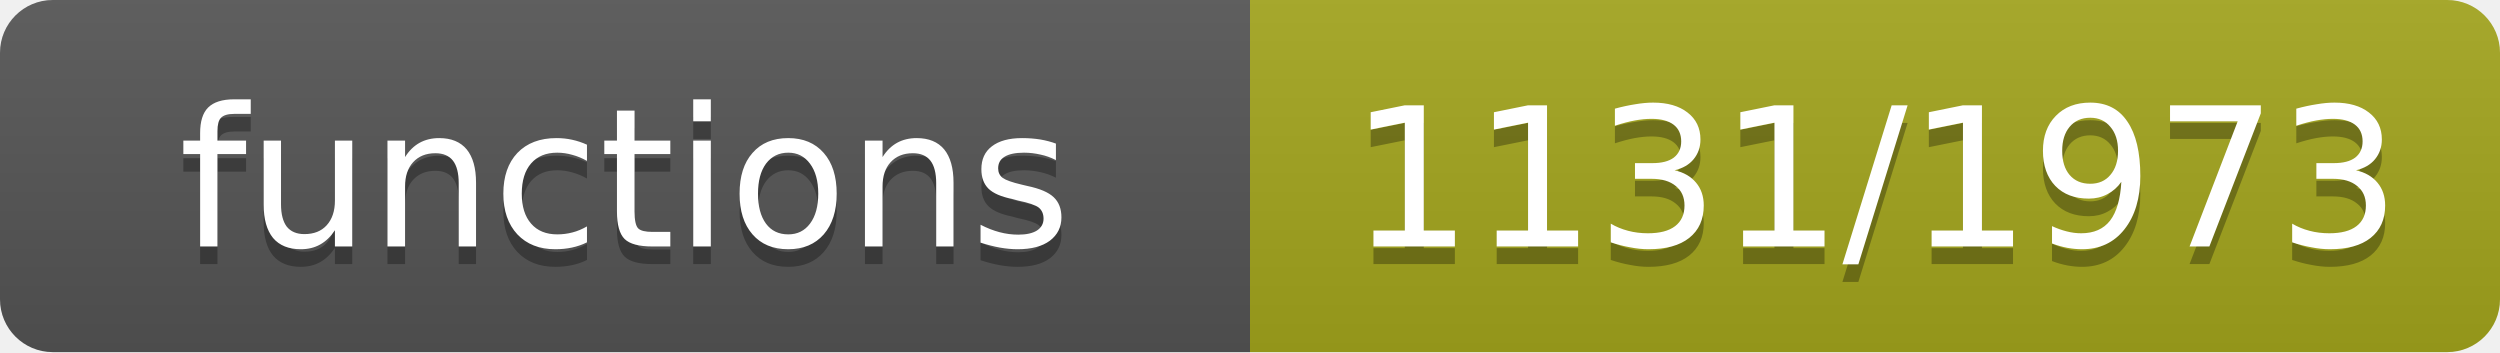
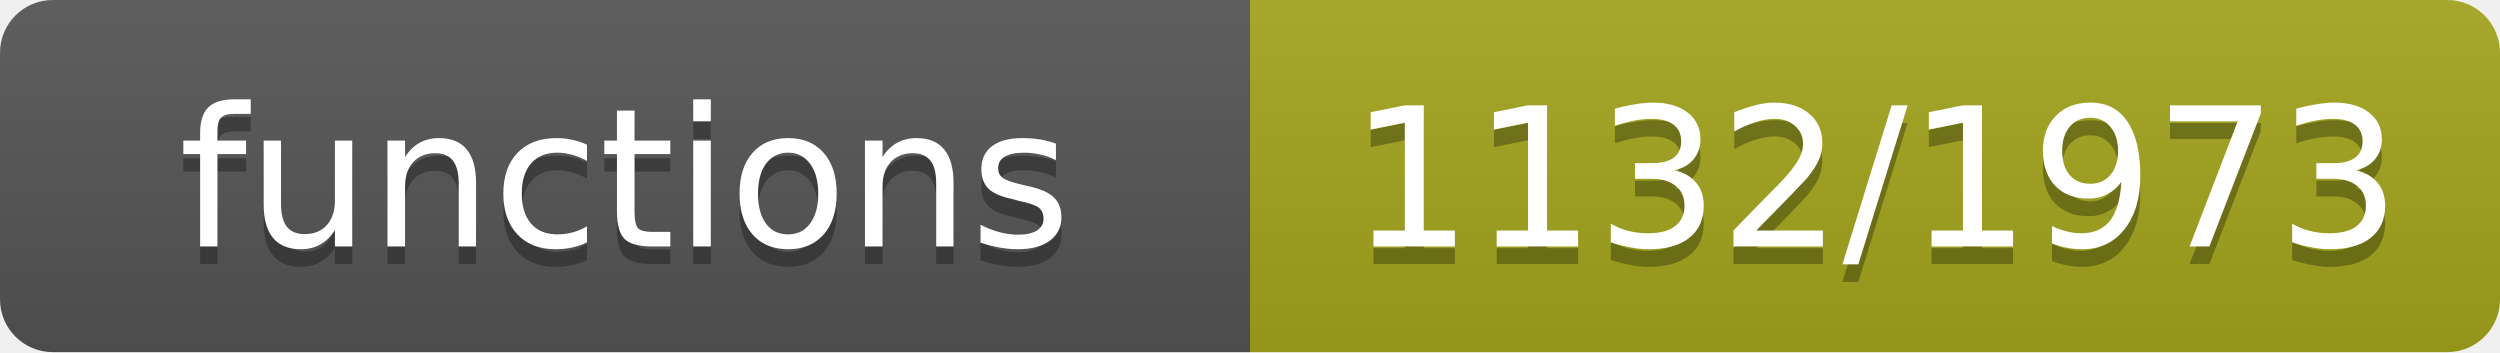
- <svg xmlns="http://www.w3.org/2000/svg" width="142" height="20" role="img" aria-label="functions: 1131/1973">
+ <svg xmlns="http://www.w3.org/2000/svg" width="142" height="20" role="img" aria-label="functions: 1132/1973">
  <linearGradient id="s" x2="0" y2="100%">
    <stop offset="0" stop-color="#bbb" stop-opacity=".1" />
    <stop offset="1" stop-opacity=".1" />
  </linearGradient>
  <clipPath id="r">
    <rect width="142" height="20" rx="3" fill="#fff" />
  </clipPath>
  <g clip-path="url(#r)">
    <rect width="71" height="20" fill="#555" />
    <rect x="71" width="71" height="20" fill="#a4a61d" />
    <rect width="142" height="20" fill="url(#s)" />
  </g>
  <g fill="#fff" text-anchor="middle" font-family="Verdana,Geneva,DejaVu Sans,sans-serif" font-size="11">
    <text x="35.5" y="15" fill="#010101" fill-opacity=".3">functions</text>
    <text x="35.5" y="14">functions</text>
-     <text x="106.5" y="15" fill="#010101" fill-opacity=".3">1131/1973</text>
-     <text x="106.5" y="14">1131/1973</text>
+     <text x="106.5" y="15" fill="#010101" fill-opacity=".3">1132/1973</text>
+     <text x="106.5" y="14">1132/1973</text>
  </g>
</svg>
